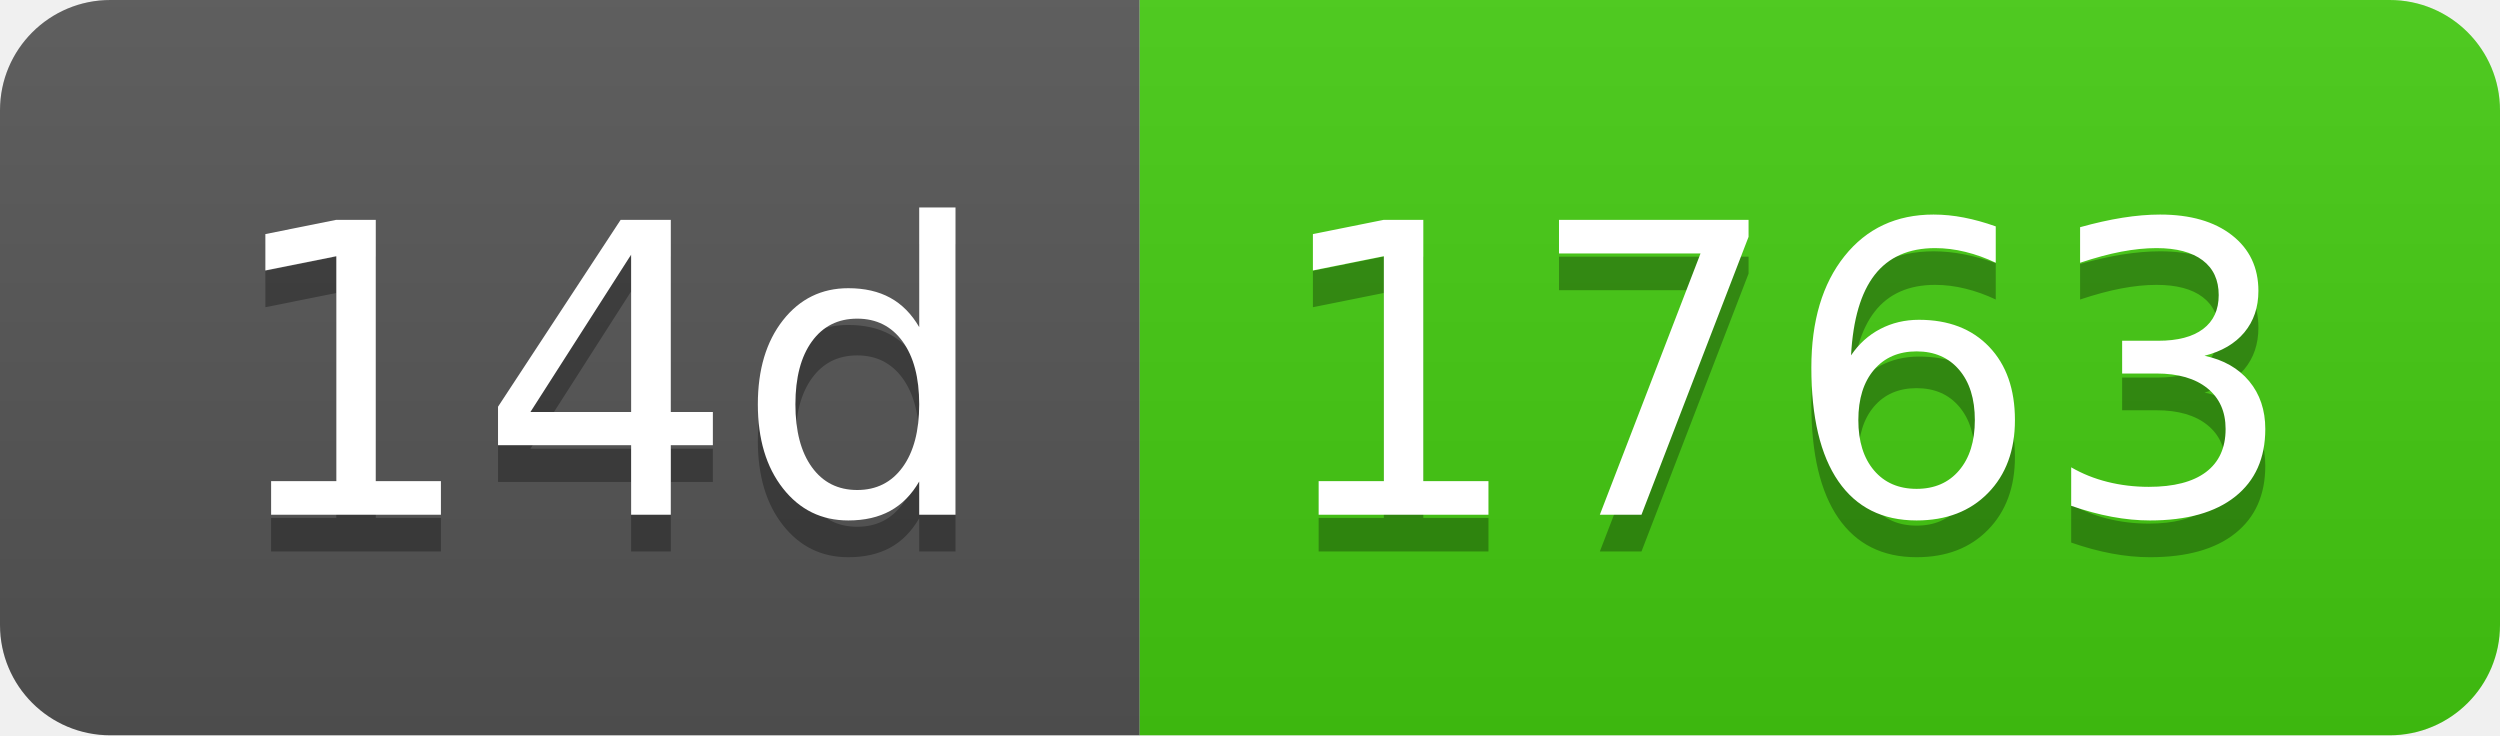
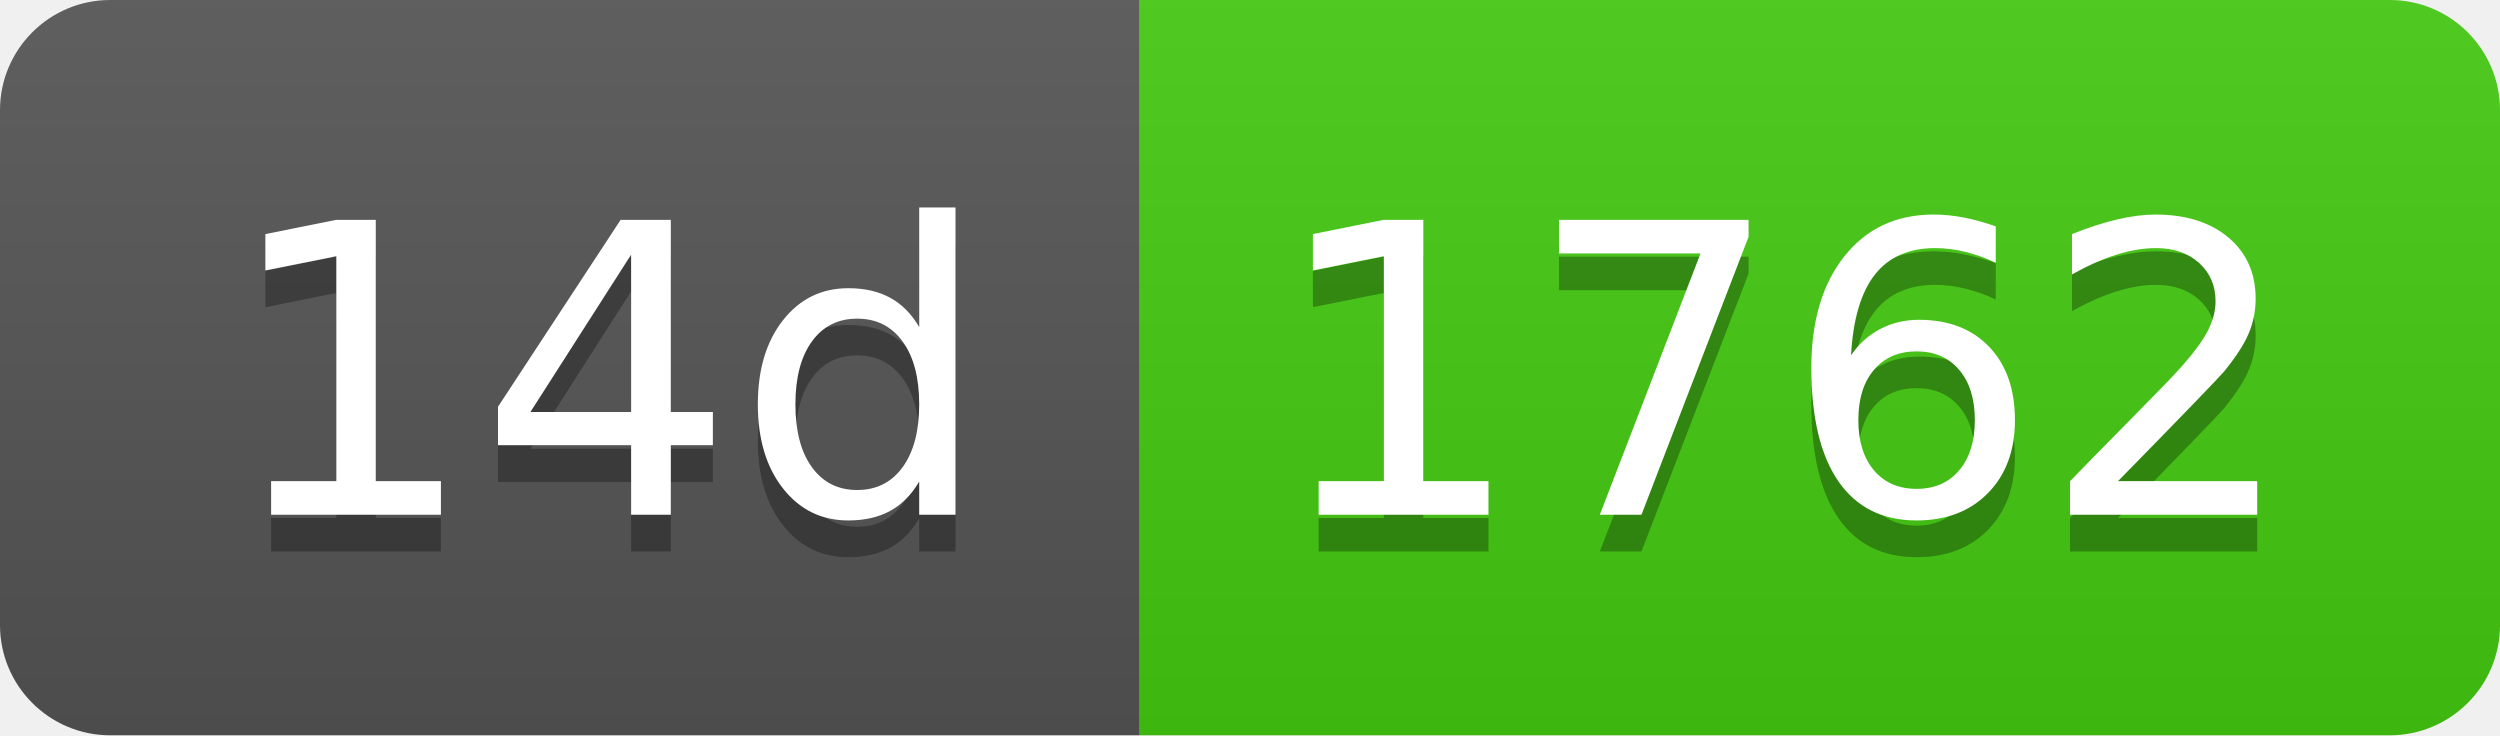
- <svg xmlns="http://www.w3.org/2000/svg" width="68" height="20" role="img" aria-label="14d: 1763">
+ <svg xmlns="http://www.w3.org/2000/svg" width="68" height="20" role="img" aria-label="14d: 1762">
  <linearGradient id="s" x2="0" y2="100%">
    <stop offset="0" stop-color="#bbb" stop-opacity=".1" />
    <stop offset="1" stop-opacity=".1" />
  </linearGradient>
  <clipPath id="r">
    <rect width="68" height="20" rx="3" fill="#fff" />
  </clipPath>
  <g clip-path="url(#r)">
    <rect width="31" height="20" fill="#555" />
    <rect x="31" width="37" height="20" fill="#4c1" />
    <rect width="68" height="20" fill="url(#s)" />
  </g>
  <g fill="#fff" text-anchor="middle" font-family="Verdana,Geneva,DejaVu Sans,sans-serif" text-rendering="geometricPrecision" font-size="110">
    <text aria-hidden="true" x="165" y="150" fill="#010101" fill-opacity=".3" transform="scale(.1)" textLength="210">14d</text>
    <text x="165" y="140" transform="scale(.1)" fill="#fff" textLength="210">14d</text>
-     <text aria-hidden="true" x="485" y="150" fill="#010101" fill-opacity=".3" transform="scale(.1)" textLength="270">1763</text>
-     <text x="485" y="140" transform="scale(.1)" fill="#fff" textLength="270">1763</text>
+     <text aria-hidden="true" x="485" y="150" fill="#010101" fill-opacity=".3" transform="scale(.1)" textLength="270">1762</text>
+     <text x="485" y="140" transform="scale(.1)" fill="#fff" textLength="270">1762</text>
  </g>
</svg>
